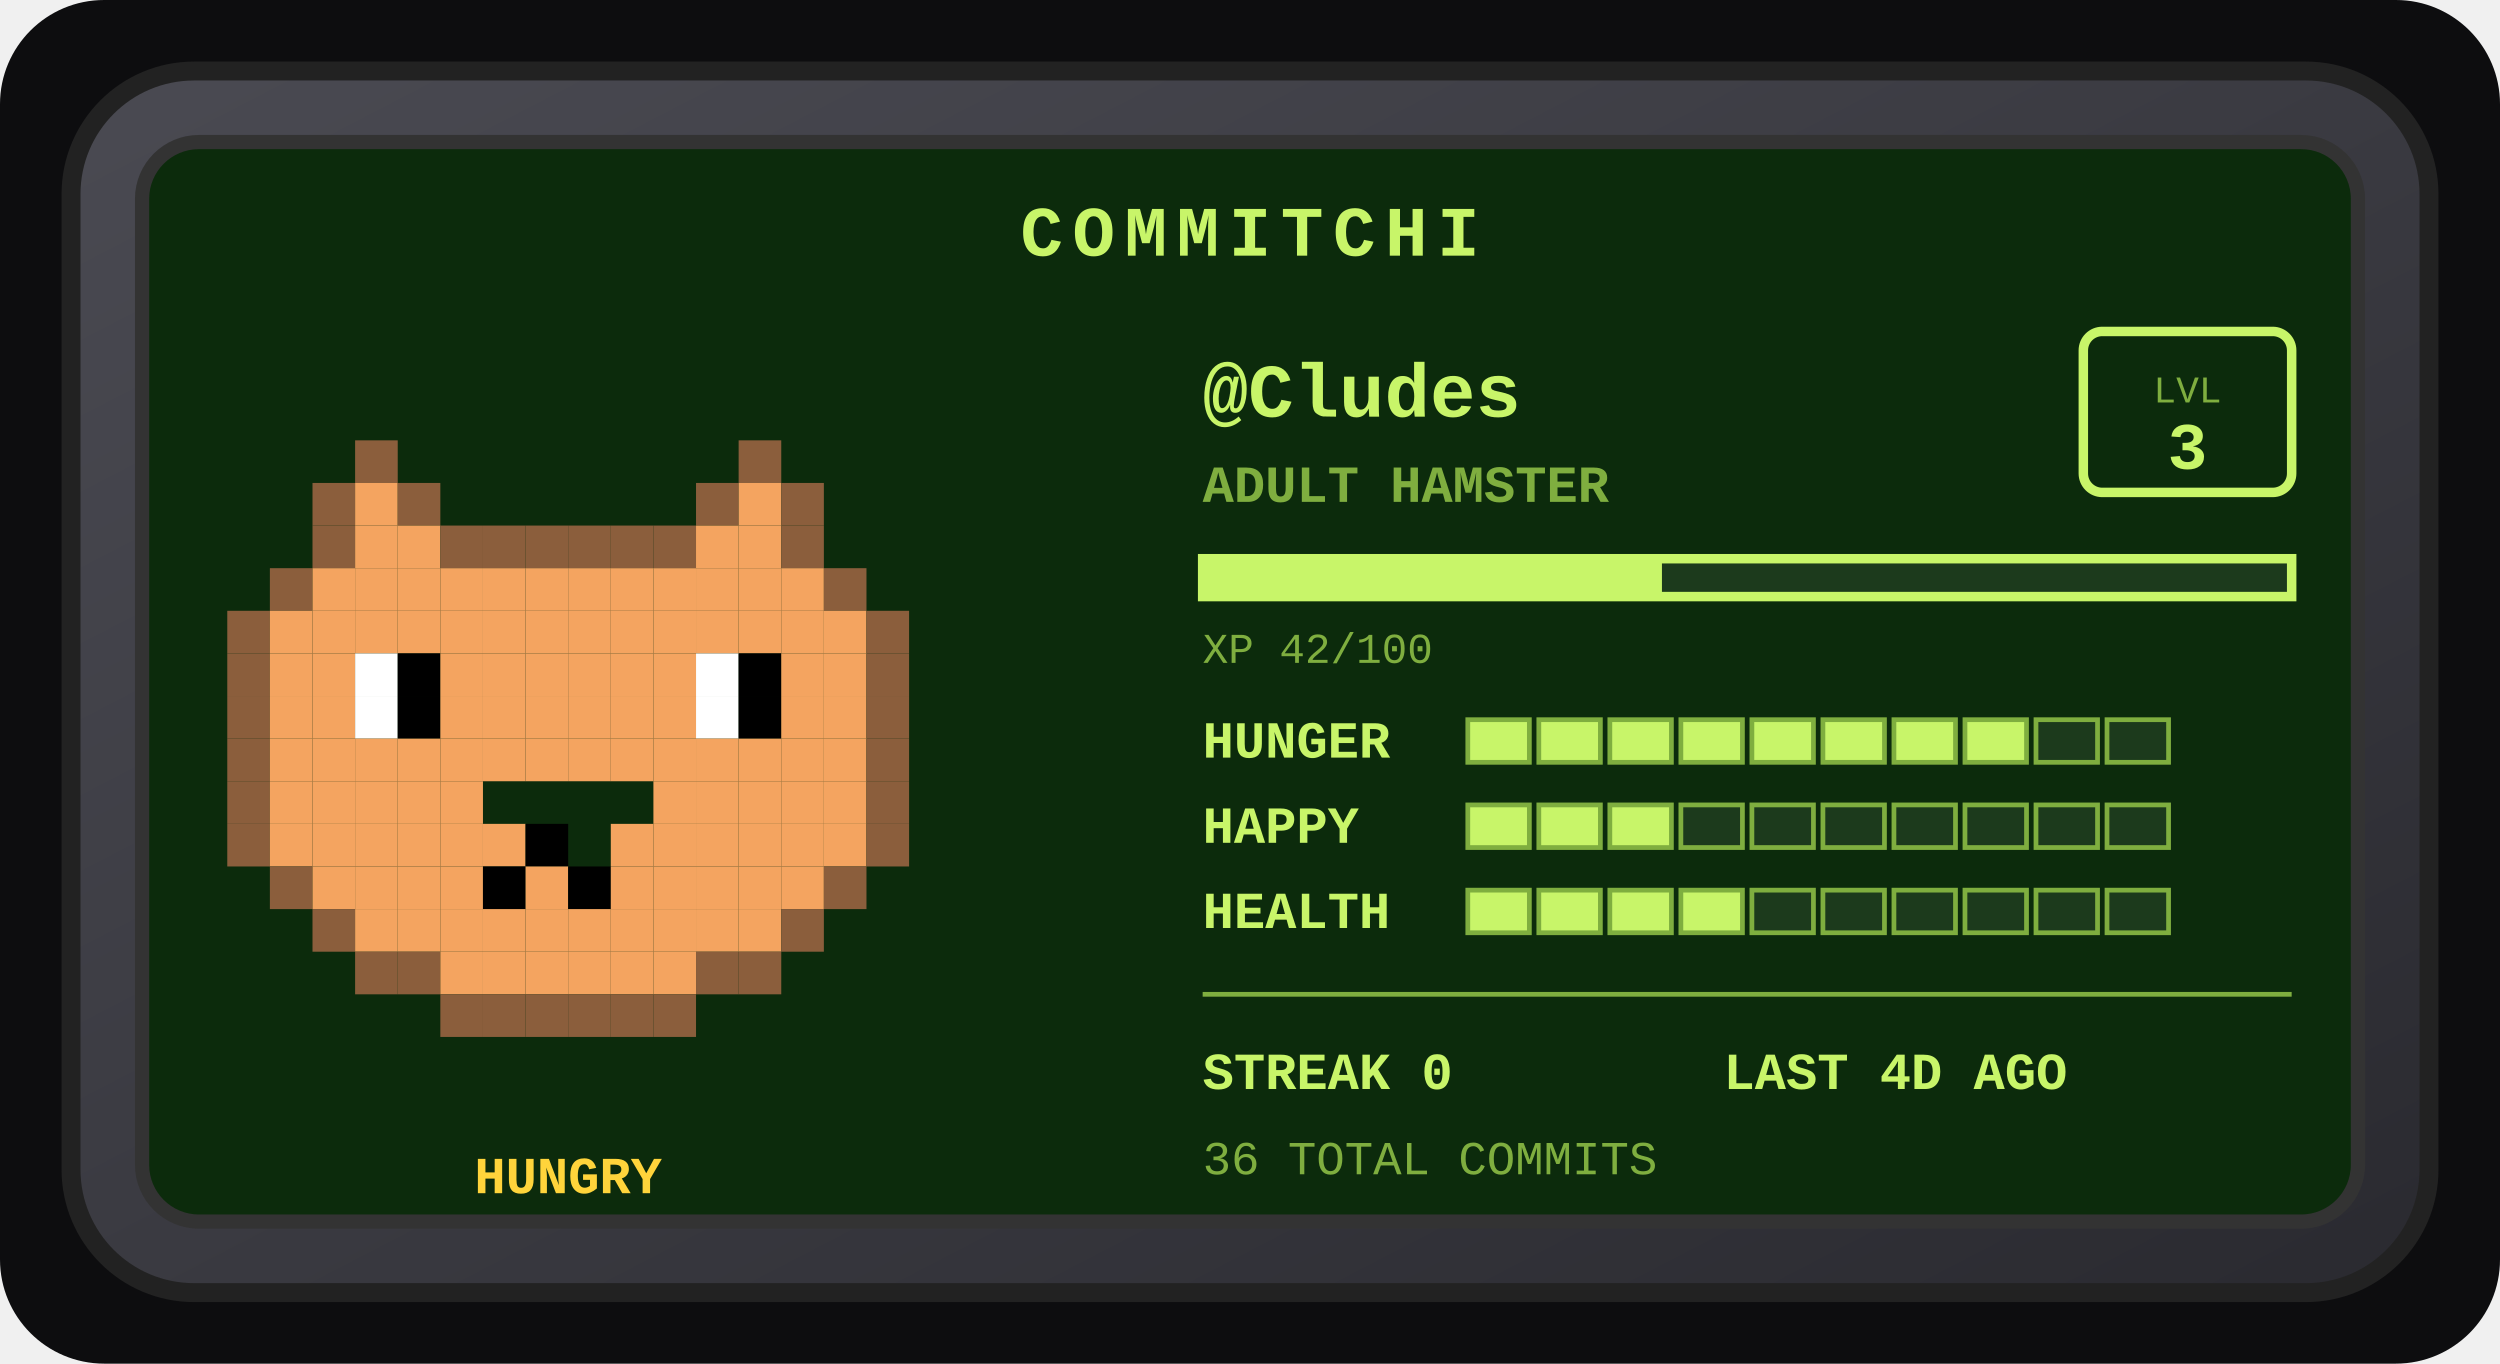
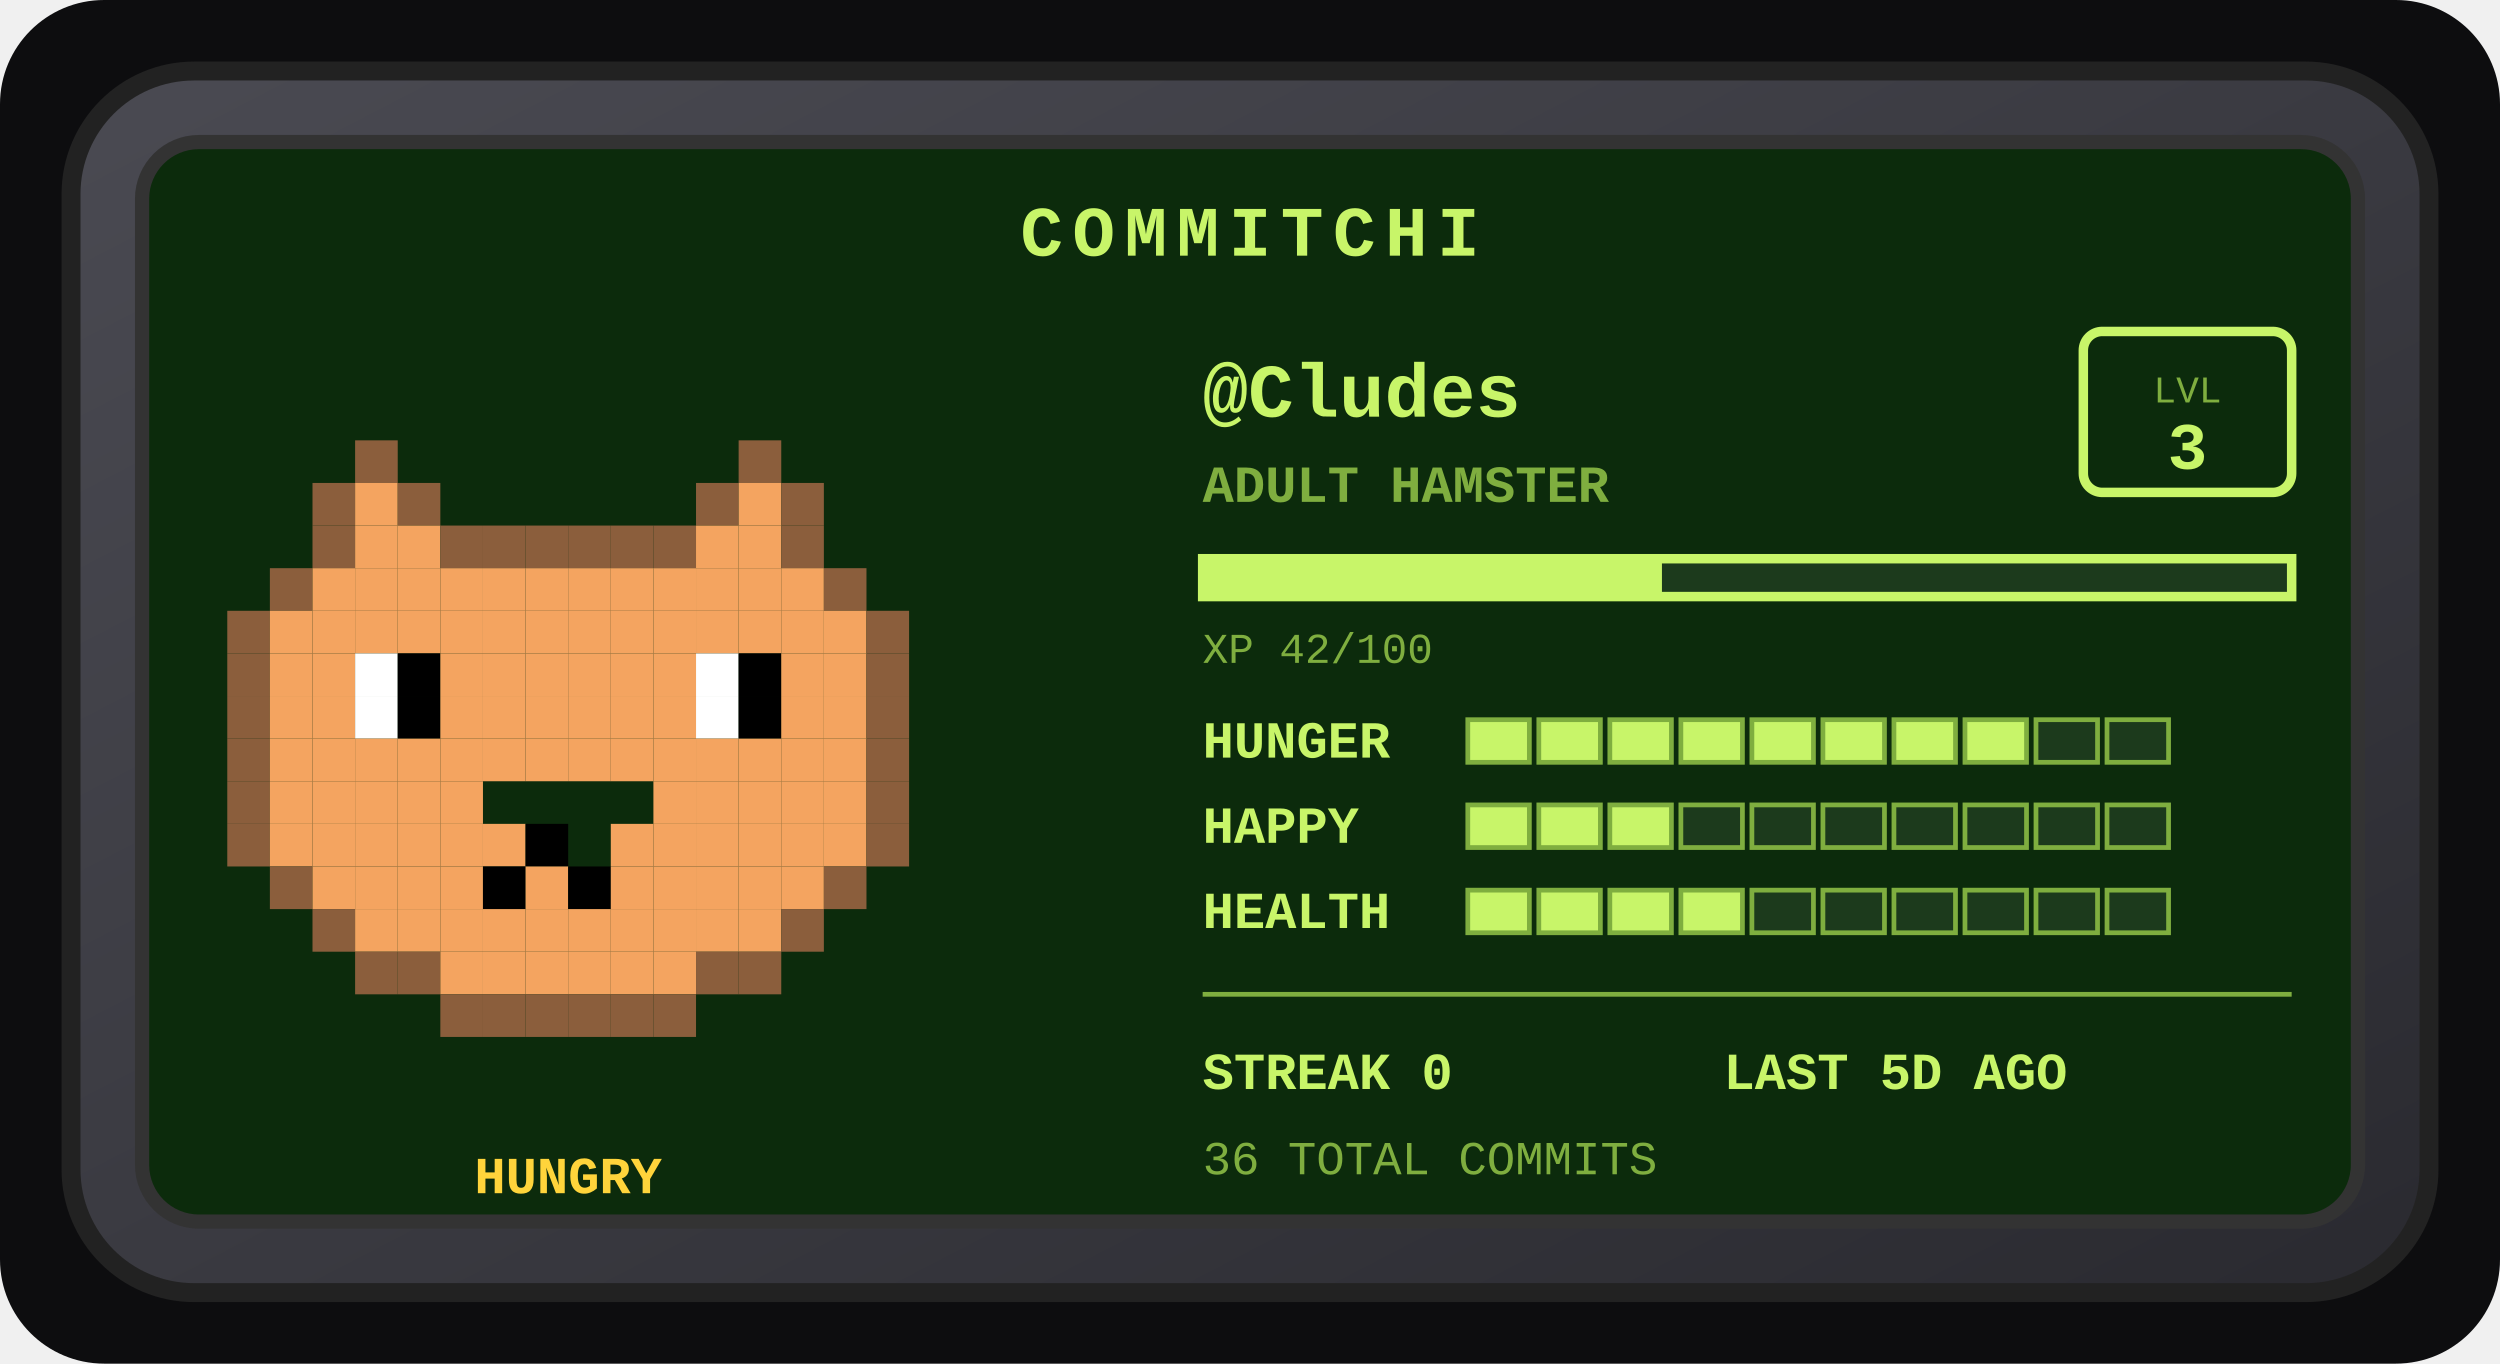
<svg xmlns="http://www.w3.org/2000/svg" width="528" height="288" viewBox="0 0 528 288" role="img" aria-label="Commitchi pet for Cludes">
  <defs>
    <linearGradient id="shell" x1="0" y1="0" x2="1" y2="1">
      <stop offset="0" stop-color="#4a4a52" />
      <stop offset="1" stop-color="#2a2a30" />
    </linearGradient>
  </defs>
  <rect x="0" y="0" width="528" height="288" rx="22" fill="#0d0d0f" />
  <g transform="translate(14, 14)">
    <rect x="1" y="1" width="498" height="258" rx="26" fill="url(#shell)" stroke="#222" stroke-width="4" />
    <rect x="16" y="16" width="468" height="228" rx="12" fill="#0c2b0c" stroke="#333" stroke-width="3" />
    <text x="250" y="40" text-anchor="middle" font-family="'Courier New',monospace" font-size="15" font-weight="bold" letter-spacing="2" fill="#c8f569">COMMITCHI</text>
    <g>
      <rect x="61" y="79" width="9" height="9" fill="#8b5e3c" />
      <rect x="142" y="79" width="9" height="9" fill="#8b5e3c" />
      <rect x="52" y="88" width="9" height="9" fill="#8b5e3c" />
      <rect x="61" y="88" width="9" height="9" fill="#f4a460" />
      <rect x="70" y="88" width="9" height="9" fill="#8b5e3c" />
      <rect x="133" y="88" width="9" height="9" fill="#8b5e3c" />
      <rect x="142" y="88" width="9" height="9" fill="#f4a460" />
      <rect x="151" y="88" width="9" height="9" fill="#8b5e3c" />
      <rect x="52" y="97" width="9" height="9" fill="#8b5e3c" />
      <rect x="61" y="97" width="9" height="9" fill="#f4a460" />
      <rect x="70" y="97" width="9" height="9" fill="#f4a460" />
      <rect x="79" y="97" width="9" height="9" fill="#8b5e3c" />
      <rect x="88" y="97" width="9" height="9" fill="#8b5e3c" />
      <rect x="97" y="97" width="9" height="9" fill="#8b5e3c" />
      <rect x="106" y="97" width="9" height="9" fill="#8b5e3c" />
      <rect x="115" y="97" width="9" height="9" fill="#8b5e3c" />
      <rect x="124" y="97" width="9" height="9" fill="#8b5e3c" />
      <rect x="133" y="97" width="9" height="9" fill="#f4a460" />
      <rect x="142" y="97" width="9" height="9" fill="#f4a460" />
      <rect x="151" y="97" width="9" height="9" fill="#8b5e3c" />
      <rect x="43" y="106" width="9" height="9" fill="#8b5e3c" />
      <rect x="52" y="106" width="9" height="9" fill="#f4a460" />
      <rect x="61" y="106" width="9" height="9" fill="#f4a460" />
      <rect x="70" y="106" width="9" height="9" fill="#f4a460" />
      <rect x="79" y="106" width="9" height="9" fill="#f4a460" />
      <rect x="88" y="106" width="9" height="9" fill="#f4a460" />
      <rect x="97" y="106" width="9" height="9" fill="#f4a460" />
      <rect x="106" y="106" width="9" height="9" fill="#f4a460" />
      <rect x="115" y="106" width="9" height="9" fill="#f4a460" />
      <rect x="124" y="106" width="9" height="9" fill="#f4a460" />
      <rect x="133" y="106" width="9" height="9" fill="#f4a460" />
      <rect x="142" y="106" width="9" height="9" fill="#f4a460" />
      <rect x="151" y="106" width="9" height="9" fill="#f4a460" />
      <rect x="160" y="106" width="9" height="9" fill="#8b5e3c" />
      <rect x="34" y="115" width="9" height="9" fill="#8b5e3c" />
      <rect x="43" y="115" width="9" height="9" fill="#f4a460" />
      <rect x="52" y="115" width="9" height="9" fill="#f4a460" />
      <rect x="61" y="115" width="9" height="9" fill="#f4a460" />
      <rect x="70" y="115" width="9" height="9" fill="#f4a460" />
      <rect x="79" y="115" width="9" height="9" fill="#f4a460" />
      <rect x="88" y="115" width="9" height="9" fill="#f4a460" />
      <rect x="97" y="115" width="9" height="9" fill="#f4a460" />
      <rect x="106" y="115" width="9" height="9" fill="#f4a460" />
      <rect x="115" y="115" width="9" height="9" fill="#f4a460" />
      <rect x="124" y="115" width="9" height="9" fill="#f4a460" />
      <rect x="133" y="115" width="9" height="9" fill="#f4a460" />
      <rect x="142" y="115" width="9" height="9" fill="#f4a460" />
      <rect x="151" y="115" width="9" height="9" fill="#f4a460" />
      <rect x="160" y="115" width="9" height="9" fill="#f4a460" />
      <rect x="169" y="115" width="9" height="9" fill="#8b5e3c" />
      <rect x="34" y="124" width="9" height="9" fill="#8b5e3c" />
      <rect x="43" y="124" width="9" height="9" fill="#f4a460" />
      <rect x="52" y="124" width="9" height="9" fill="#f4a460" />
      <rect x="61" y="124" width="9" height="9" fill="#ffffff" />
      <rect x="70" y="124" width="9" height="9" fill="#000000" />
      <rect x="79" y="124" width="9" height="9" fill="#f4a460" />
      <rect x="88" y="124" width="9" height="9" fill="#f4a460" />
      <rect x="97" y="124" width="9" height="9" fill="#f4a460" />
      <rect x="106" y="124" width="9" height="9" fill="#f4a460" />
      <rect x="115" y="124" width="9" height="9" fill="#f4a460" />
      <rect x="124" y="124" width="9" height="9" fill="#f4a460" />
      <rect x="133" y="124" width="9" height="9" fill="#ffffff" />
      <rect x="142" y="124" width="9" height="9" fill="#000000" />
      <rect x="151" y="124" width="9" height="9" fill="#f4a460" />
      <rect x="160" y="124" width="9" height="9" fill="#f4a460" />
      <rect x="169" y="124" width="9" height="9" fill="#8b5e3c" />
      <rect x="34" y="133" width="9" height="9" fill="#8b5e3c" />
      <rect x="43" y="133" width="9" height="9" fill="#f4a460" />
      <rect x="52" y="133" width="9" height="9" fill="#f4a460" />
      <rect x="61" y="133" width="9" height="9" fill="#ffffff" />
      <rect x="70" y="133" width="9" height="9" fill="#000000" />
      <rect x="79" y="133" width="9" height="9" fill="#f4a460" />
      <rect x="88" y="133" width="9" height="9" fill="#f4a460" />
      <rect x="97" y="133" width="9" height="9" fill="#f4a460" />
      <rect x="106" y="133" width="9" height="9" fill="#f4a460" />
      <rect x="115" y="133" width="9" height="9" fill="#f4a460" />
      <rect x="124" y="133" width="9" height="9" fill="#f4a460" />
      <rect x="133" y="133" width="9" height="9" fill="#ffffff" />
      <rect x="142" y="133" width="9" height="9" fill="#000000" />
      <rect x="151" y="133" width="9" height="9" fill="#f4a460" />
      <rect x="160" y="133" width="9" height="9" fill="#f4a460" />
      <rect x="169" y="133" width="9" height="9" fill="#8b5e3c" />
      <rect x="34" y="142" width="9" height="9" fill="#8b5e3c" />
      <rect x="43" y="142" width="9" height="9" fill="#f4a460" />
      <rect x="52" y="142" width="9" height="9" fill="#f4a460" />
      <rect x="61" y="142" width="9" height="9" fill="#f4a460" />
      <rect x="70" y="142" width="9" height="9" fill="#f4a460" />
      <rect x="79" y="142" width="9" height="9" fill="#f4a460" />
      <rect x="88" y="142" width="9" height="9" fill="#f4a460" />
      <rect x="97" y="142" width="9" height="9" fill="#f4a460" />
      <rect x="106" y="142" width="9" height="9" fill="#f4a460" />
      <rect x="115" y="142" width="9" height="9" fill="#f4a460" />
      <rect x="124" y="142" width="9" height="9" fill="#f4a460" />
      <rect x="133" y="142" width="9" height="9" fill="#f4a460" />
      <rect x="142" y="142" width="9" height="9" fill="#f4a460" />
      <rect x="151" y="142" width="9" height="9" fill="#f4a460" />
      <rect x="160" y="142" width="9" height="9" fill="#f4a460" />
      <rect x="169" y="142" width="9" height="9" fill="#8b5e3c" />
      <rect x="34" y="151" width="9" height="9" fill="#8b5e3c" />
      <rect x="43" y="151" width="9" height="9" fill="#f4a460" />
      <rect x="52" y="151" width="9" height="9" fill="#f4a460" />
      <rect x="61" y="151" width="9" height="9" fill="#f4a460" />
      <rect x="70" y="151" width="9" height="9" fill="#f4a460" />
      <rect x="79" y="151" width="9" height="9" fill="#f4a460" />
      <rect x="124" y="151" width="9" height="9" fill="#f4a460" />
      <rect x="133" y="151" width="9" height="9" fill="#f4a460" />
      <rect x="142" y="151" width="9" height="9" fill="#f4a460" />
      <rect x="151" y="151" width="9" height="9" fill="#f4a460" />
      <rect x="160" y="151" width="9" height="9" fill="#f4a460" />
      <rect x="169" y="151" width="9" height="9" fill="#8b5e3c" />
      <rect x="34" y="160" width="9" height="9" fill="#8b5e3c" />
      <rect x="43" y="160" width="9" height="9" fill="#f4a460" />
      <rect x="52" y="160" width="9" height="9" fill="#f4a460" />
      <rect x="61" y="160" width="9" height="9" fill="#f4a460" />
      <rect x="70" y="160" width="9" height="9" fill="#f4a460" />
      <rect x="79" y="160" width="9" height="9" fill="#f4a460" />
      <rect x="88" y="160" width="9" height="9" fill="#f4a460" />
      <rect x="97" y="160" width="9" height="9" fill="#000000" />
      <rect x="115" y="160" width="9" height="9" fill="#f4a460" />
      <rect x="124" y="160" width="9" height="9" fill="#f4a460" />
      <rect x="133" y="160" width="9" height="9" fill="#f4a460" />
      <rect x="142" y="160" width="9" height="9" fill="#f4a460" />
      <rect x="151" y="160" width="9" height="9" fill="#f4a460" />
      <rect x="160" y="160" width="9" height="9" fill="#f4a460" />
      <rect x="169" y="160" width="9" height="9" fill="#8b5e3c" />
      <rect x="43" y="169" width="9" height="9" fill="#8b5e3c" />
      <rect x="52" y="169" width="9" height="9" fill="#f4a460" />
      <rect x="61" y="169" width="9" height="9" fill="#f4a460" />
      <rect x="70" y="169" width="9" height="9" fill="#f4a460" />
      <rect x="79" y="169" width="9" height="9" fill="#f4a460" />
      <rect x="88" y="169" width="9" height="9" fill="#000000" />
      <rect x="97" y="169" width="9" height="9" fill="#f4a460" />
      <rect x="106" y="169" width="9" height="9" fill="#000000" />
      <rect x="115" y="169" width="9" height="9" fill="#f4a460" />
      <rect x="124" y="169" width="9" height="9" fill="#f4a460" />
      <rect x="133" y="169" width="9" height="9" fill="#f4a460" />
      <rect x="142" y="169" width="9" height="9" fill="#f4a460" />
      <rect x="151" y="169" width="9" height="9" fill="#f4a460" />
      <rect x="160" y="169" width="9" height="9" fill="#8b5e3c" />
      <rect x="52" y="178" width="9" height="9" fill="#8b5e3c" />
      <rect x="61" y="178" width="9" height="9" fill="#f4a460" />
      <rect x="70" y="178" width="9" height="9" fill="#f4a460" />
      <rect x="79" y="178" width="9" height="9" fill="#f4a460" />
      <rect x="88" y="178" width="9" height="9" fill="#f4a460" />
      <rect x="97" y="178" width="9" height="9" fill="#f4a460" />
      <rect x="106" y="178" width="9" height="9" fill="#f4a460" />
      <rect x="115" y="178" width="9" height="9" fill="#f4a460" />
      <rect x="124" y="178" width="9" height="9" fill="#f4a460" />
      <rect x="133" y="178" width="9" height="9" fill="#f4a460" />
      <rect x="142" y="178" width="9" height="9" fill="#f4a460" />
      <rect x="151" y="178" width="9" height="9" fill="#8b5e3c" />
      <rect x="61" y="187" width="9" height="9" fill="#8b5e3c" />
      <rect x="70" y="187" width="9" height="9" fill="#8b5e3c" />
      <rect x="79" y="187" width="9" height="9" fill="#f4a460" />
      <rect x="88" y="187" width="9" height="9" fill="#f4a460" />
      <rect x="97" y="187" width="9" height="9" fill="#f4a460" />
      <rect x="106" y="187" width="9" height="9" fill="#f4a460" />
      <rect x="115" y="187" width="9" height="9" fill="#f4a460" />
      <rect x="124" y="187" width="9" height="9" fill="#f4a460" />
      <rect x="133" y="187" width="9" height="9" fill="#8b5e3c" />
      <rect x="142" y="187" width="9" height="9" fill="#8b5e3c" />
      <rect x="79" y="196" width="9" height="9" fill="#8b5e3c" />
      <rect x="88" y="196" width="9" height="9" fill="#8b5e3c" />
      <rect x="97" y="196" width="9" height="9" fill="#8b5e3c" />
      <rect x="106" y="196" width="9" height="9" fill="#8b5e3c" />
      <rect x="115" y="196" width="9" height="9" fill="#8b5e3c" />
      <rect x="124" y="196" width="9" height="9" fill="#8b5e3c" />
      <animateTransform attributeName="transform" type="translate" values="0 0; 0 -5; 0 0" dur="3s" repeatCount="indefinite" />
    </g>
    <text x="106" y="238" text-anchor="middle" font-family="'Courier New',monospace" font-size="11" font-weight="bold" fill="#ffd43b">HUNGRY</text>
    <text x="240" y="74" font-family="'Courier New',monospace" font-size="16" font-weight="bold" fill="#c8f569">@Cludes</text>
    <text x="240" y="92" font-family="'Courier New',monospace" font-size="11" font-weight="bold" fill="#7fae3f">ADULT HAMSTER</text>
    <rect x="426" y="56" width="44" height="34" rx="4" fill="none" stroke="#c8f569" stroke-width="2" />
    <text x="448" y="71" text-anchor="middle" font-family="'Courier New',monospace" font-size="8" fill="#7fae3f">LVL</text>
    <text x="448" y="85" text-anchor="middle" font-family="'Courier New',monospace" font-size="14" font-weight="bold" fill="#c8f569">3</text>
    <rect x="240" y="104" width="230" height="8" fill="#1c3a1c" stroke="#c8f569" stroke-width="2" />
    <rect x="240" y="104" width="97" height="8" fill="#c8f569" />
    <text x="240" y="126" font-family="'Courier New',monospace" font-size="9" fill="#7fae3f">XP 42/100</text>
    <text x="240" y="146" font-family="'Courier New',monospace" font-size="11" font-weight="bold" fill="#c8f569">HUNGER</text>
    <rect x="296" y="138" width="13" height="9" fill="#c8f569" stroke="#7fae3f" stroke-width="1" />
    <rect x="311" y="138" width="13" height="9" fill="#c8f569" stroke="#7fae3f" stroke-width="1" />
    <rect x="326" y="138" width="13" height="9" fill="#c8f569" stroke="#7fae3f" stroke-width="1" />
    <rect x="341" y="138" width="13" height="9" fill="#c8f569" stroke="#7fae3f" stroke-width="1" />
    <rect x="356" y="138" width="13" height="9" fill="#c8f569" stroke="#7fae3f" stroke-width="1" />
    <rect x="371" y="138" width="13" height="9" fill="#c8f569" stroke="#7fae3f" stroke-width="1" />
    <rect x="386" y="138" width="13" height="9" fill="#c8f569" stroke="#7fae3f" stroke-width="1" />
    <rect x="401" y="138" width="13" height="9" fill="#c8f569" stroke="#7fae3f" stroke-width="1" />
    <rect x="416" y="138" width="13" height="9" fill="#1c3a1c" stroke="#7fae3f" stroke-width="1" />
    <rect x="431" y="138" width="13" height="9" fill="#1c3a1c" stroke="#7fae3f" stroke-width="1" />
    <text x="240" y="164" font-family="'Courier New',monospace" font-size="11" font-weight="bold" fill="#c8f569">HAPPY</text>
    <rect x="296" y="156" width="13" height="9" fill="#c8f569" stroke="#7fae3f" stroke-width="1" />
    <rect x="311" y="156" width="13" height="9" fill="#c8f569" stroke="#7fae3f" stroke-width="1" />
    <rect x="326" y="156" width="13" height="9" fill="#c8f569" stroke="#7fae3f" stroke-width="1" />
    <rect x="341" y="156" width="13" height="9" fill="#1c3a1c" stroke="#7fae3f" stroke-width="1" />
    <rect x="356" y="156" width="13" height="9" fill="#1c3a1c" stroke="#7fae3f" stroke-width="1" />
    <rect x="371" y="156" width="13" height="9" fill="#1c3a1c" stroke="#7fae3f" stroke-width="1" />
    <rect x="386" y="156" width="13" height="9" fill="#1c3a1c" stroke="#7fae3f" stroke-width="1" />
    <rect x="401" y="156" width="13" height="9" fill="#1c3a1c" stroke="#7fae3f" stroke-width="1" />
    <rect x="416" y="156" width="13" height="9" fill="#1c3a1c" stroke="#7fae3f" stroke-width="1" />
    <rect x="431" y="156" width="13" height="9" fill="#1c3a1c" stroke="#7fae3f" stroke-width="1" />
    <text x="240" y="182" font-family="'Courier New',monospace" font-size="11" font-weight="bold" fill="#c8f569">HEALTH</text>
    <rect x="296" y="174" width="13" height="9" fill="#c8f569" stroke="#7fae3f" stroke-width="1" />
    <rect x="311" y="174" width="13" height="9" fill="#c8f569" stroke="#7fae3f" stroke-width="1" />
    <rect x="326" y="174" width="13" height="9" fill="#c8f569" stroke="#7fae3f" stroke-width="1" />
    <rect x="341" y="174" width="13" height="9" fill="#c8f569" stroke="#7fae3f" stroke-width="1" />
    <rect x="356" y="174" width="13" height="9" fill="#1c3a1c" stroke="#7fae3f" stroke-width="1" />
    <rect x="371" y="174" width="13" height="9" fill="#1c3a1c" stroke="#7fae3f" stroke-width="1" />
    <rect x="386" y="174" width="13" height="9" fill="#1c3a1c" stroke="#7fae3f" stroke-width="1" />
    <rect x="401" y="174" width="13" height="9" fill="#1c3a1c" stroke="#7fae3f" stroke-width="1" />
    <rect x="416" y="174" width="13" height="9" fill="#1c3a1c" stroke="#7fae3f" stroke-width="1" />
    <rect x="431" y="174" width="13" height="9" fill="#1c3a1c" stroke="#7fae3f" stroke-width="1" />
    <line x1="240" y1="196" x2="470" y2="196" stroke="#7fae3f" stroke-width="1" />
    <text x="240" y="216" font-family="'Courier New',monospace" font-size="11" font-weight="bold" fill="#c8f569">STREAK 0</text>
-     <text x="350" y="216" font-family="'Courier New',monospace" font-size="11" font-weight="bold" fill="#c8f569">LAST 4D AGO</text>
+     <text x="350" y="216" font-family="'Courier New',monospace" font-size="11" font-weight="bold" fill="#c8f569">LAST 5D AGO</text>
    <text x="240" y="234" font-family="'Courier New',monospace" font-size="10" fill="#7fae3f">36 TOTAL COMMITS</text>
  </g>
</svg>
